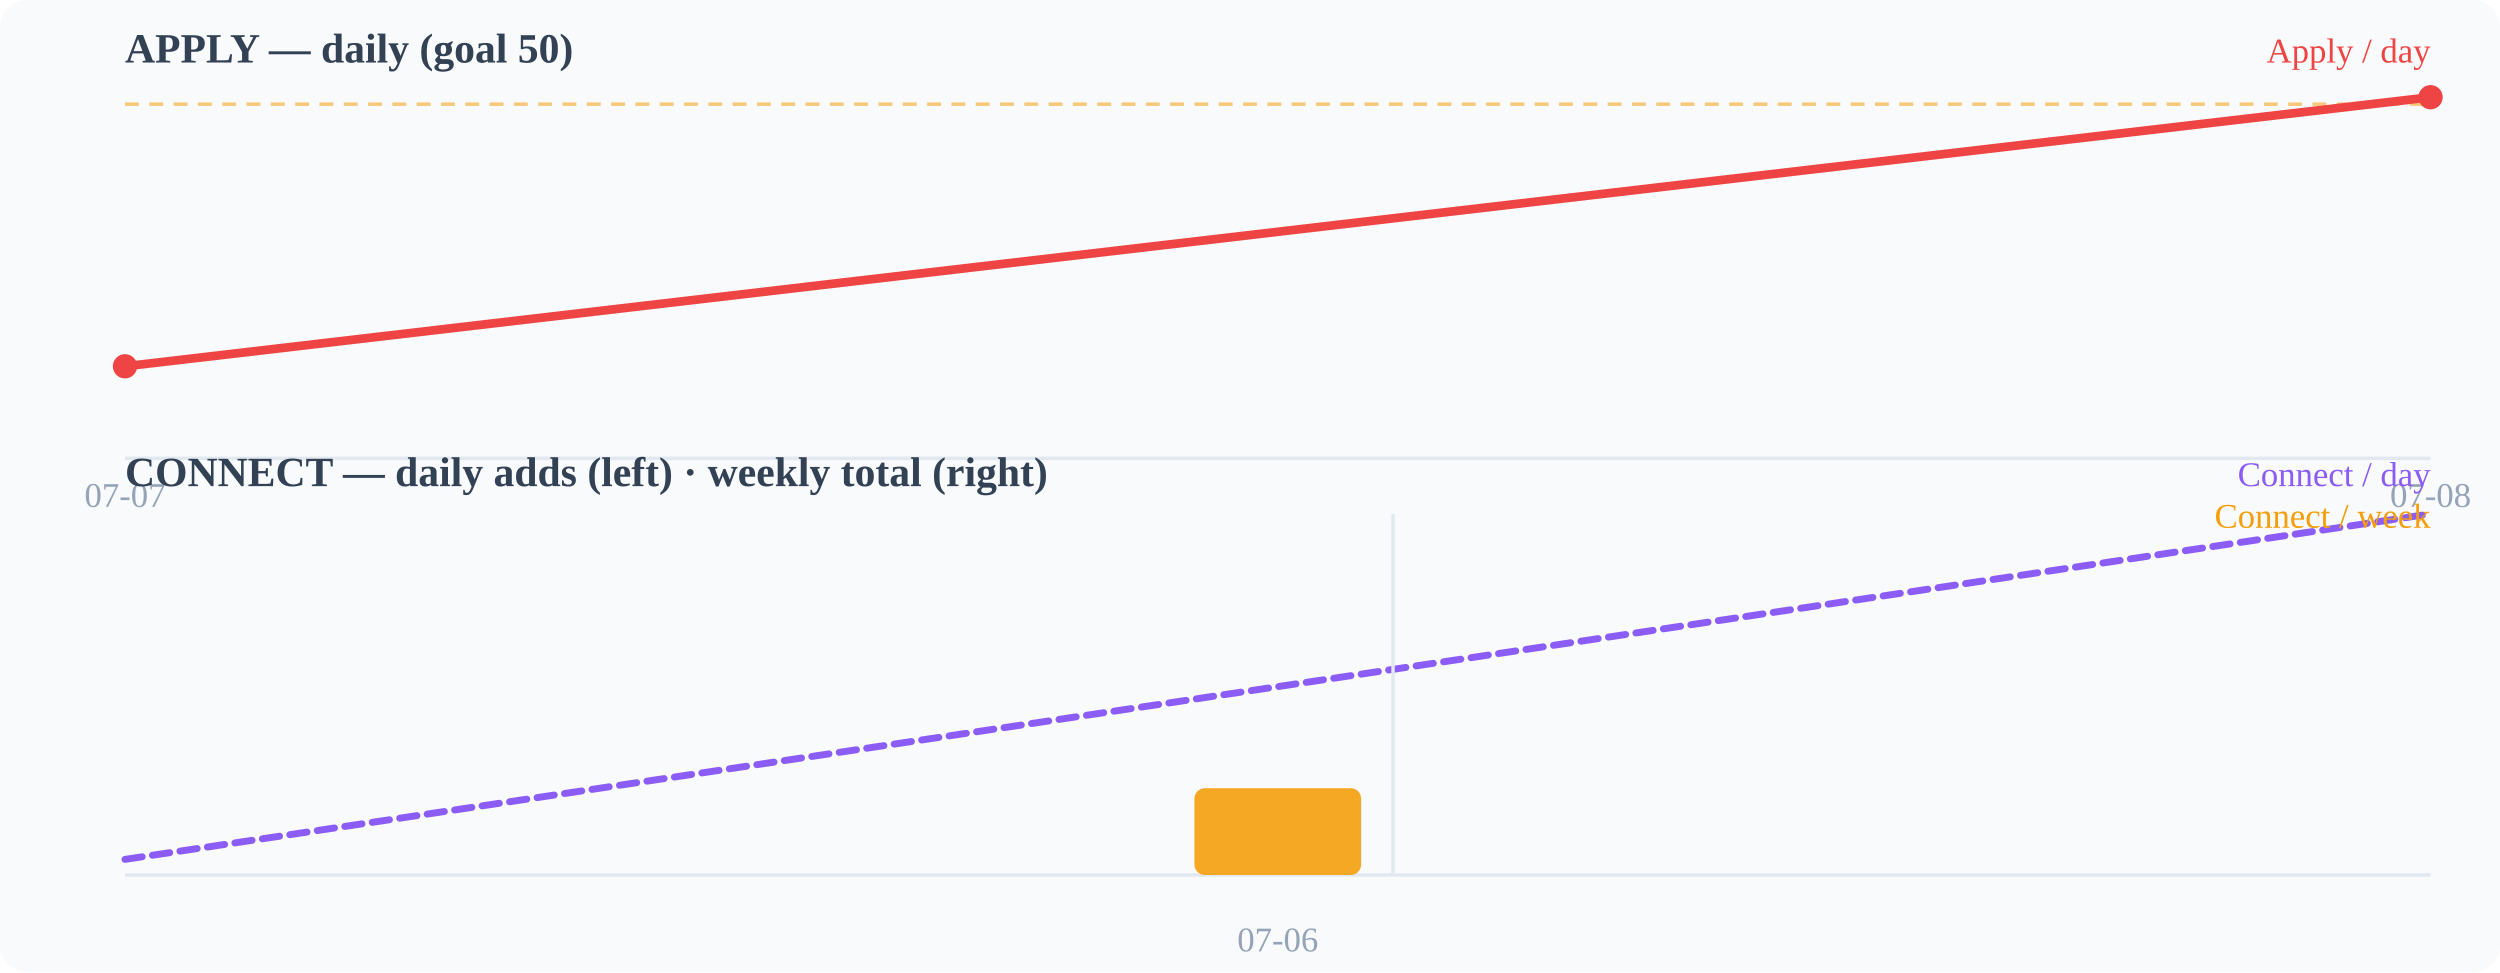
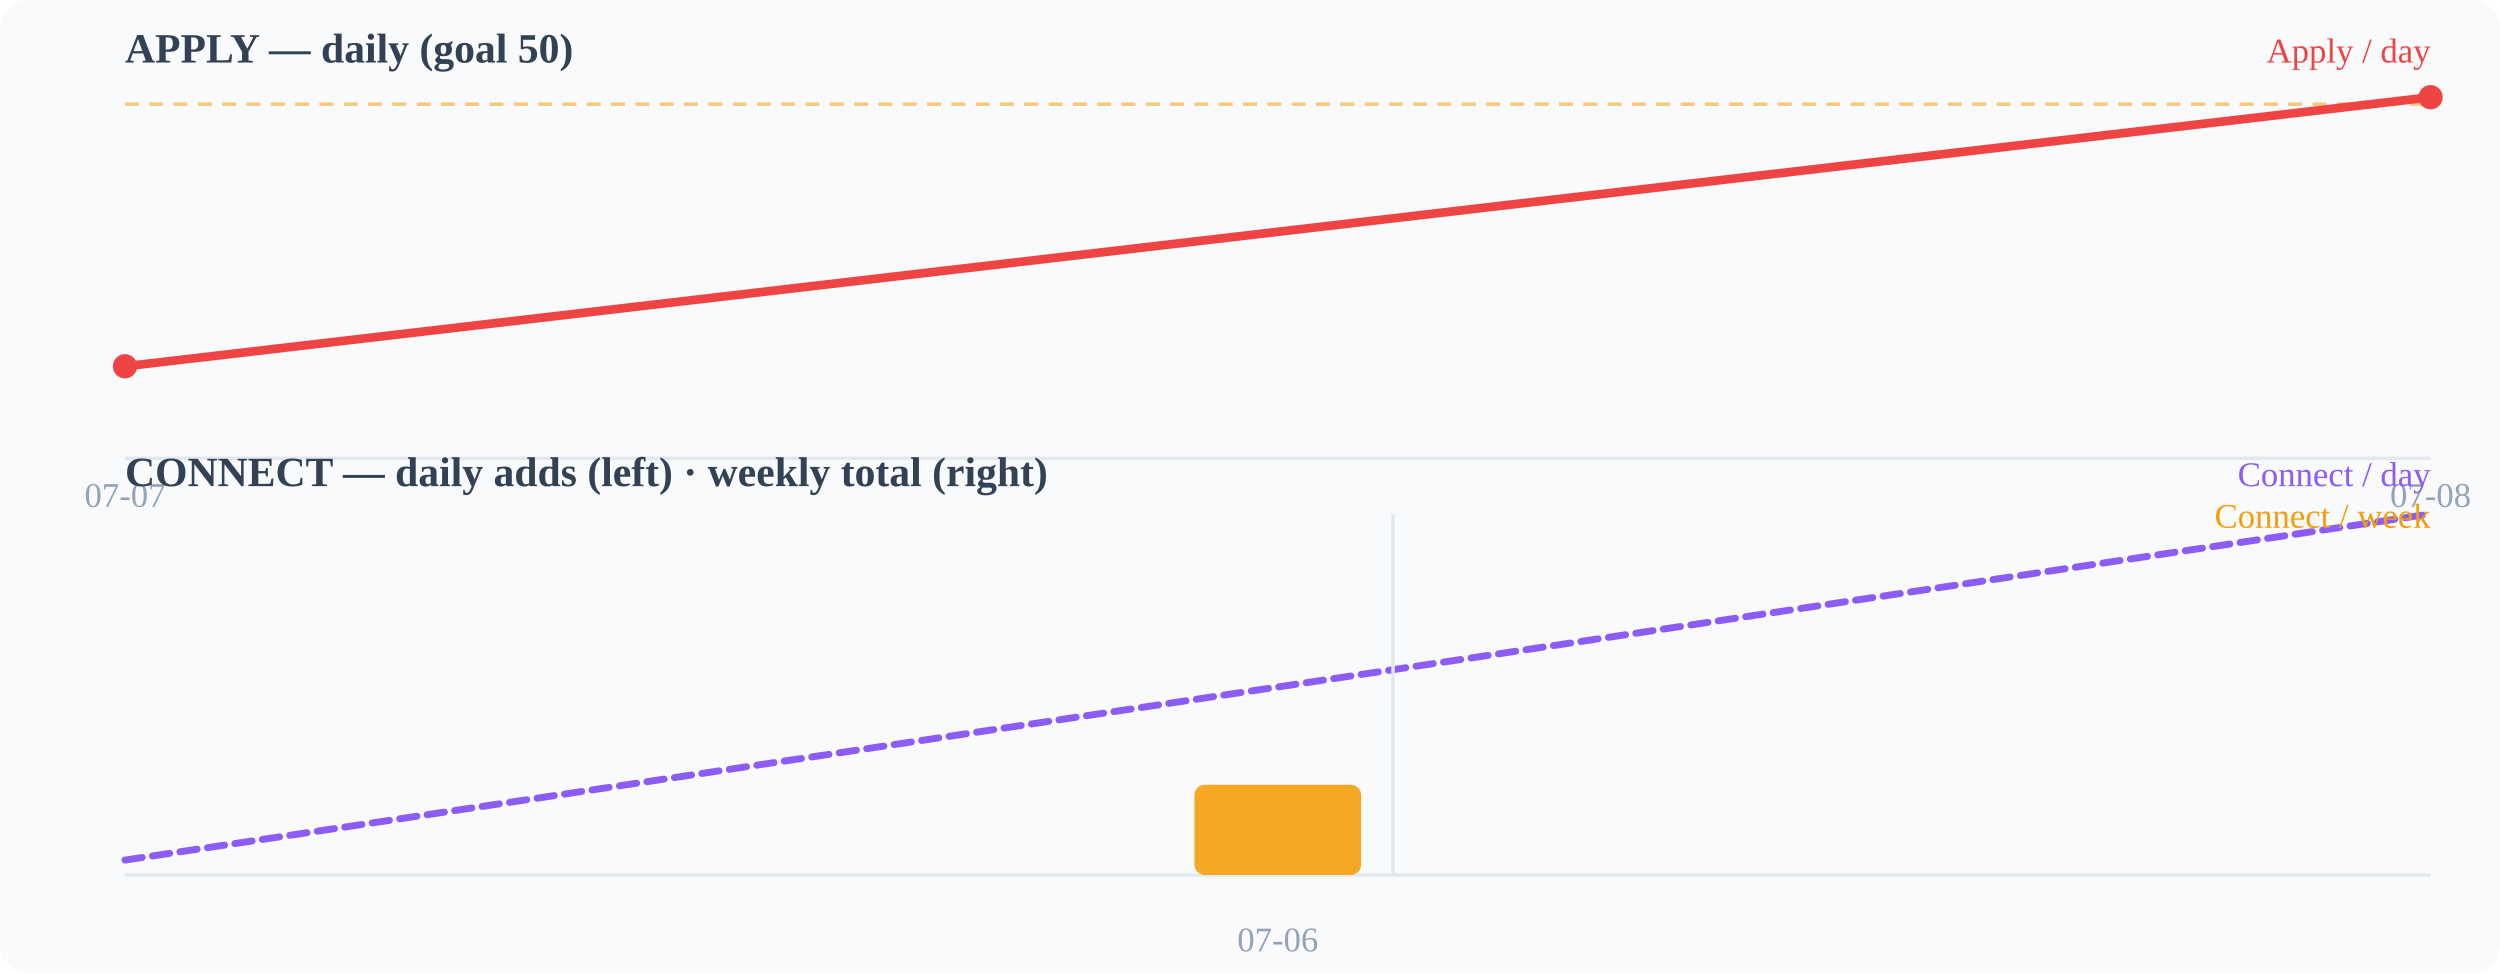
<svg xmlns="http://www.w3.org/2000/svg" width="720" height="280" viewBox="0 0 720 280">
  <rect width="720" height="280" fill="#f8fafc" rx="8" />
  <text x="36" y="18" font-size="12" font-weight="600" fill="#334155">APPLY — daily (goal 50)</text>
  <line x1="36" y1="132" x2="700" y2="132" stroke="#e2e8f0" stroke-width="1" />
  <line x1="36" y1="30.0" x2="700" y2="30.0" stroke="#f59e0b" stroke-width="1" stroke-dasharray="4 3" opacity="0.55" />
  <polyline points="36.0,105.5 700.0,28.0" fill="none" stroke="#ef4444" stroke-width="2.5" stroke-linecap="round" stroke-linejoin="round" />
  <circle cx="36" cy="105.49" r="3.5" fill="#ef4444" />
  <circle cx="700" cy="28" r="3.5" fill="#ef4444" />
  <text x="36" y="146" font-size="10" fill="#94a3b8" text-anchor="middle">07-07</text>
  <text x="700" y="146" font-size="10" fill="#94a3b8" text-anchor="middle">07-08</text>
  <text x="36" y="140" font-size="12" font-weight="600" fill="#334155">CONNECT — daily adds (left) · weekly total (right)</text>
  <line x1="36" y1="252" x2="700" y2="252" stroke="#e2e8f0" stroke-width="1" />
-   <polyline points="36.0,247.5 700.0,148.0" fill="none" stroke="#8b5cf6" stroke-width="2" stroke-linecap="round" stroke-linejoin="round" stroke-dasharray="5 3" />
-   <rect x="344.0" y="227.0" width="48" height="25.0" rx="3" fill="#f59e0b" opacity="0.9" />
+   <polyline points="36.0,247.7 700.0,148.0" fill="none" stroke="#8b5cf6" stroke-width="2" stroke-linecap="round" stroke-linejoin="round" stroke-dasharray="5 3" />
+   <rect x="344.0" y="226.0" width="48" height="26.0" rx="3" fill="#f59e0b" opacity="0.9" />
  <line x1="401.2" y1="148" x2="401.2" y2="252" stroke="#e2e8f0" stroke-width="1" />
  <text x="368" y="274" font-size="10" fill="#94a3b8" text-anchor="middle">07-06</text>
  <text x="700" y="18" font-size="10" fill="#ef4444" text-anchor="end">Apply / day</text>
  <text x="700" y="140" font-size="10" fill="#8b5cf6" text-anchor="end">Connect / day</text>
  <text x="700" y="152" font-size="10" fill="#f59e0b" text-anchor="end">Connect / week</text>
</svg>
